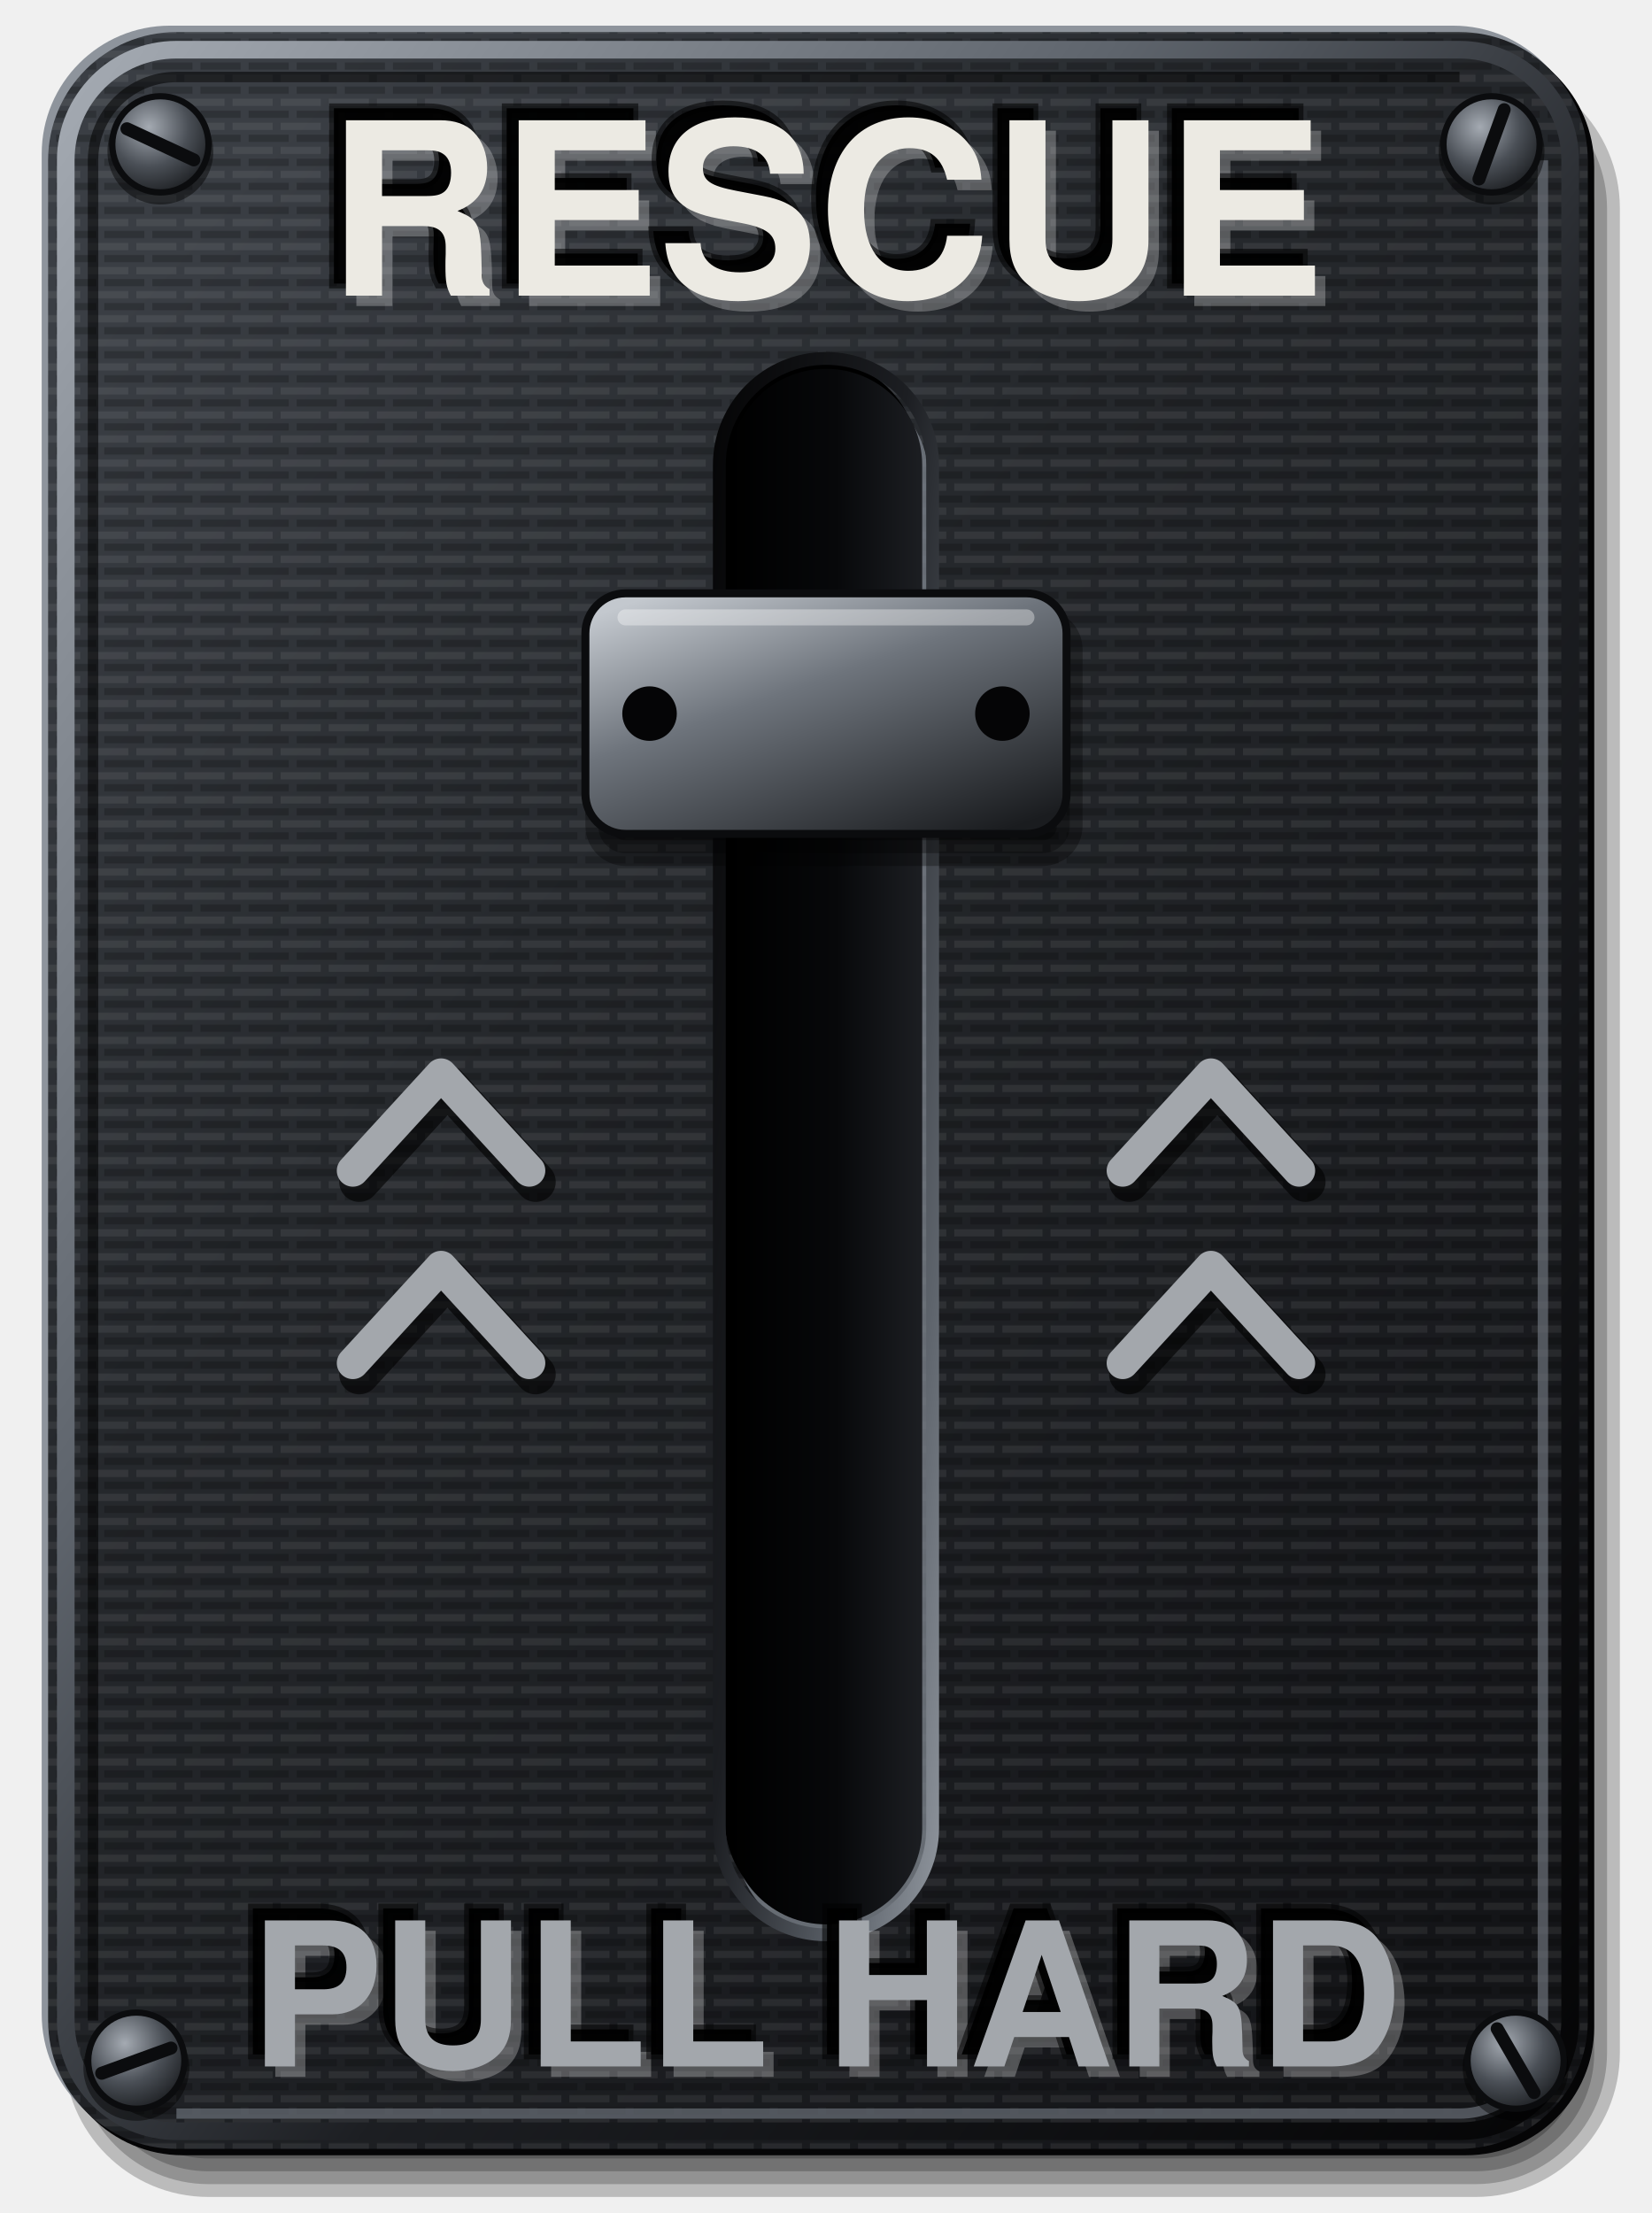
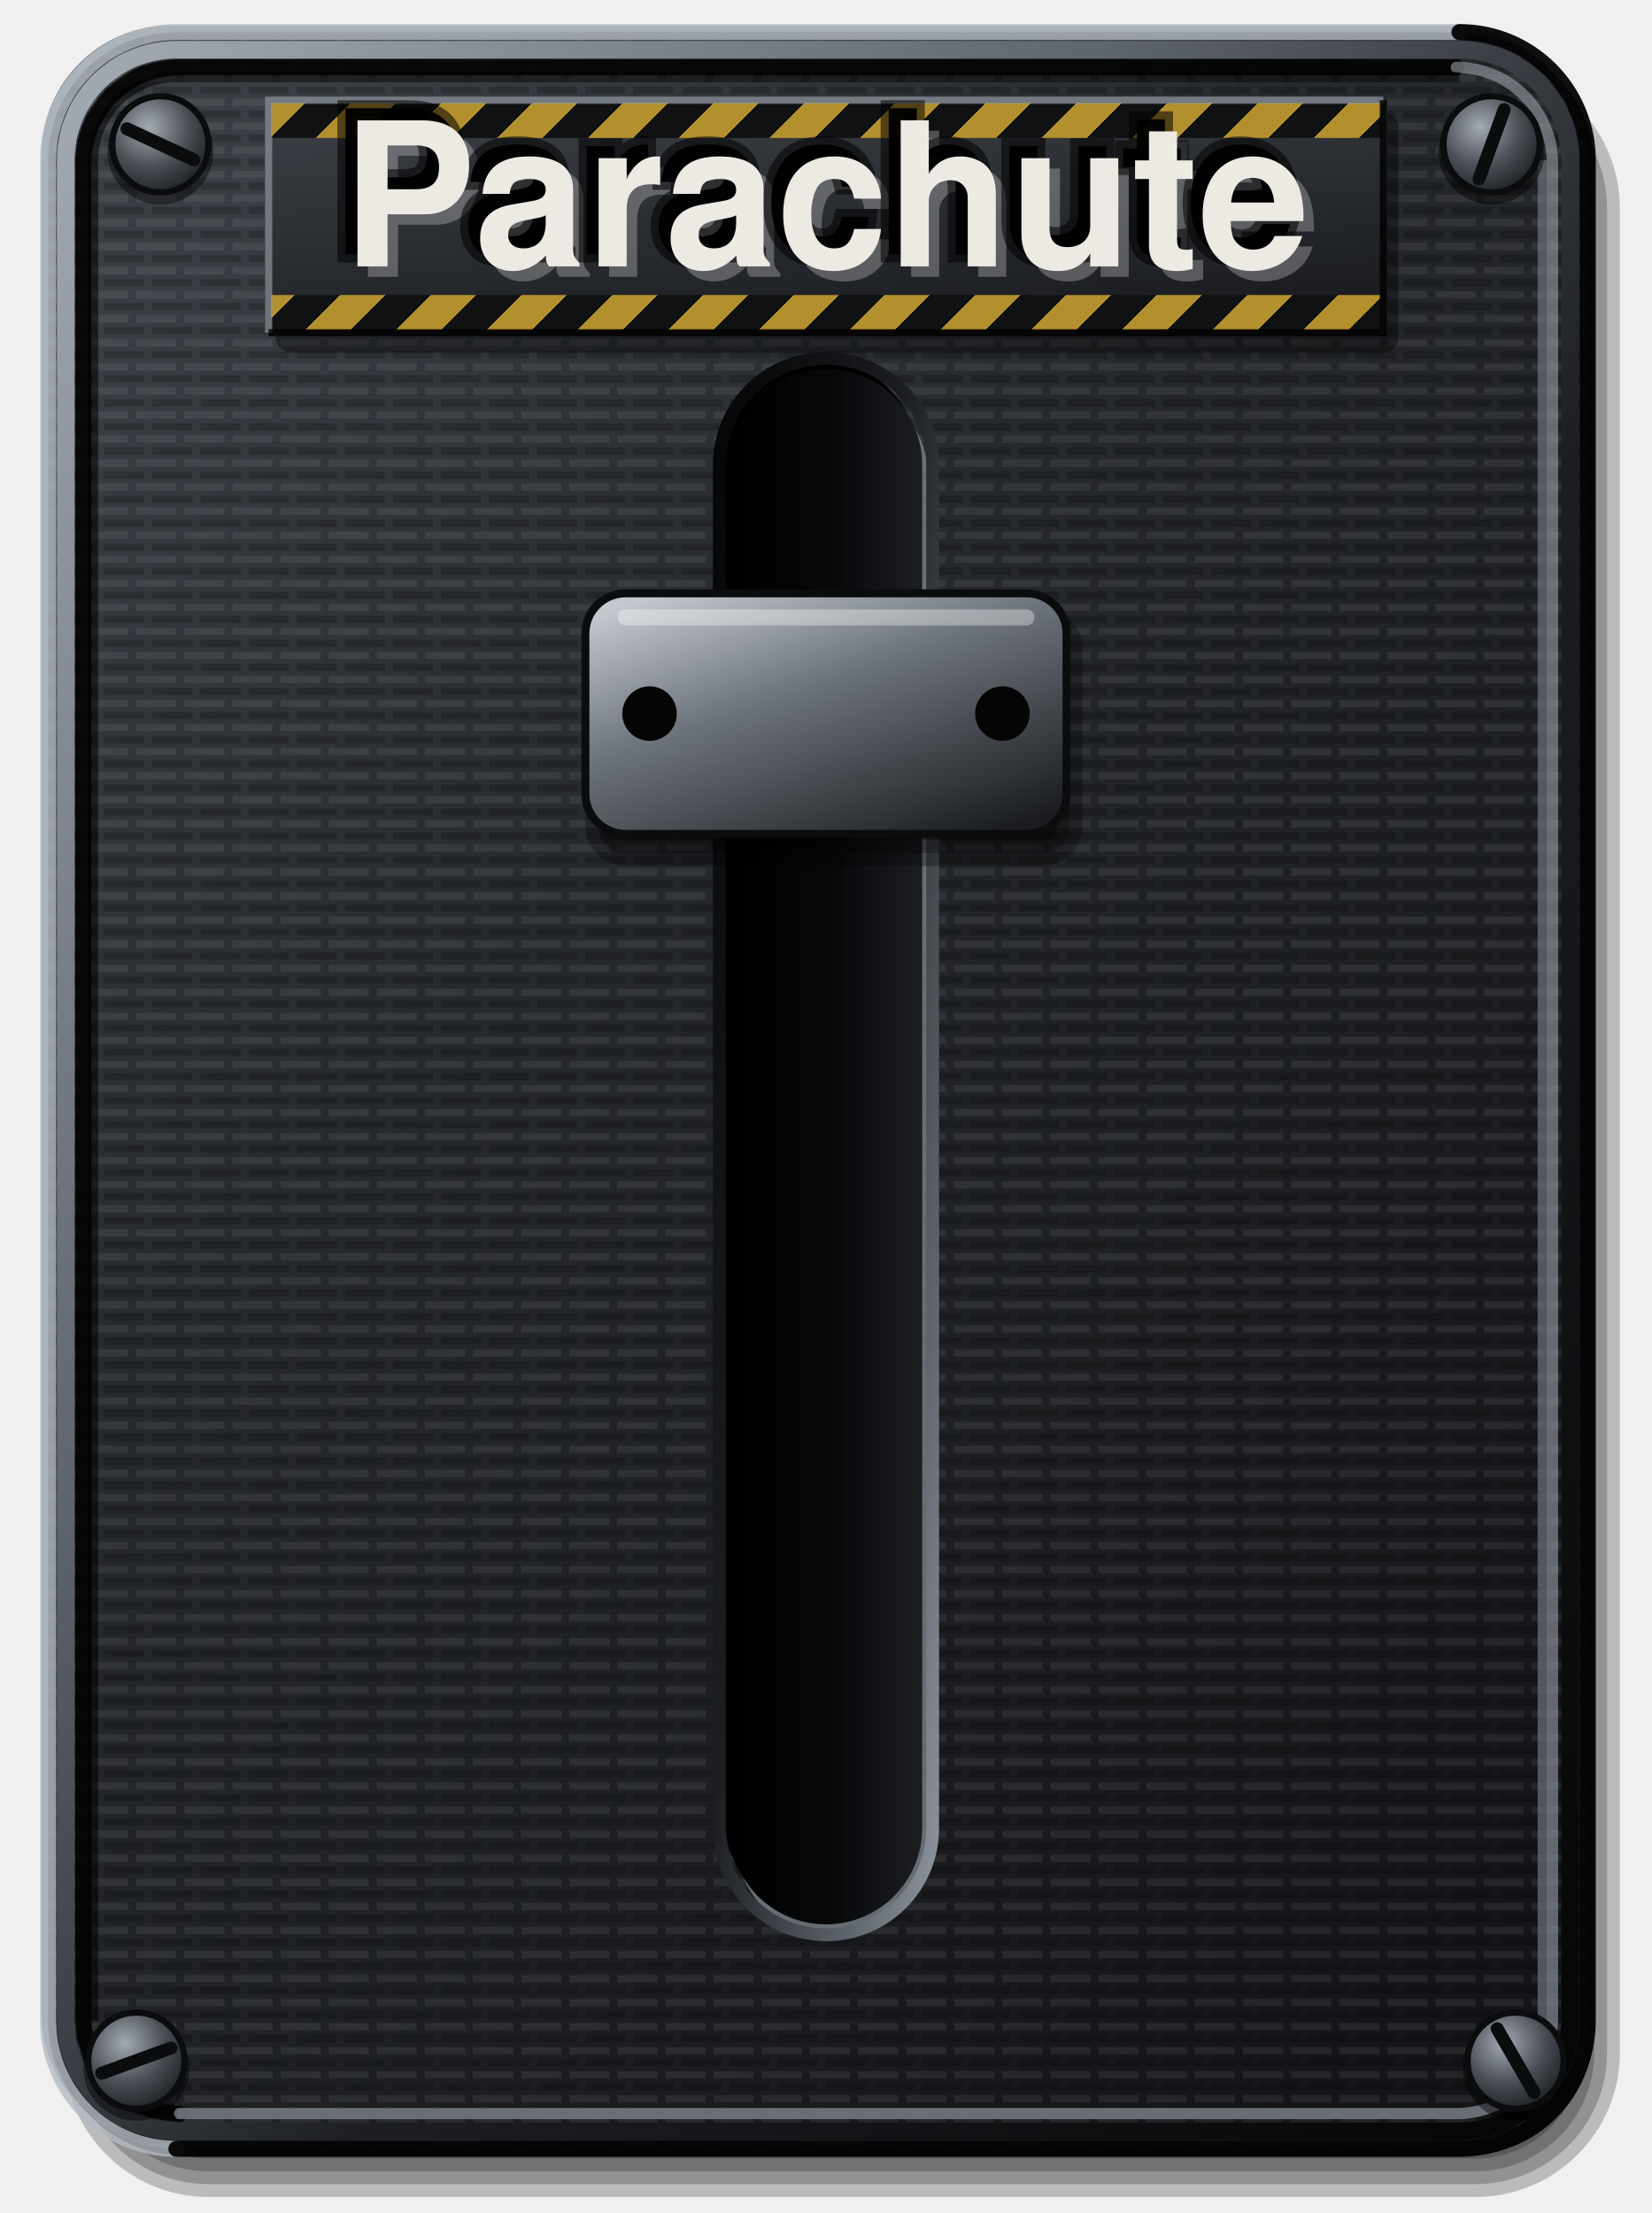
<svg xmlns="http://www.w3.org/2000/svg" viewBox="0 0 206 276" width="206" height="276">
  <defs>
    <linearGradient id="a" x1="0.15" y1="0.05" x2="0.85" y2="0.95">
      <stop offset="0" stop-color="#3A3E44" />
      <stop offset="0.35" stop-color="#26292D" />
      <stop offset="1" stop-color="#141518" />
    </linearGradient>
    <linearGradient id="b" x1="0" y1="0" x2="1" y2="0">
      <stop offset="0" stop-color="#000" />
      <stop offset="0.55" stop-color="#07080A" />
      <stop offset="1" stop-color="#1C1E22" />
    </linearGradient>
    <radialGradient id="e" cx="0.38" cy="0.32" r="0.75">
      <stop offset="0" stop-color="#A4AAB2" />
      <stop offset="0.55" stop-color="#4A4F56" />
      <stop offset="1" stop-color="#1A1C1F" />
    </radialGradient>
    <linearGradient id="g" x1="0.15" y1="0" x2="0.85" y2="1">
      <stop offset="0" stop-color="#C3C8CE" />
      <stop offset="0.4" stop-color="#6E747C" />
      <stop offset="1" stop-color="#1A1C1F" />
    </linearGradient>
    <linearGradient id="cf" x1="0" y1="0" x2="1" y2="1">
      <stop offset="0" stop-color="#A4AAB2" />
      <stop offset="0.35" stop-color="#5E646C" />
      <stop offset="0.6" stop-color="#1C1E22" />
      <stop offset="1" stop-color="#050506" />
    </linearGradient>
    <linearGradient id="rl" x1="0" y1="0" x2="1" y2="1">
      <stop offset="0" stop-color="#050506" />
      <stop offset="0.45" stop-color="#1C1E22" />
      <stop offset="0.8" stop-color="#5E646C" />
      <stop offset="1" stop-color="#8E949C" />
    </linearGradient>
    <pattern id="pt" width="6" height="3" patternUnits="userSpaceOnUse">
      <path d="M0 0.75H4M5 0.75H6" stroke="#FFFFFF" stroke-opacity="0.07" stroke-width="0.9" />
      <path d="M1 2.25H6" stroke="#000" stroke-opacity="0.2" stroke-width="0.9" />
    </pattern>
+     <linearGradient id="lb" x1="0" y1="0" x2="0.4" y2="1">
+       <stop offset="0" stop-color="#3E4248" />
+       <stop offset="1" stop-color="#1C1E22" />
+     </linearGradient>
+     <pattern id="hz" width="8" height="8" patternUnits="userSpaceOnUse" patternTransform="rotate(45)">
+       <rect width="4" height="8" fill="#E0B43A" />
+       <rect x="4" width="4" height="8" fill="#141518" />
+     </pattern>
  </defs>
  <rect x="8.0" y="8.0" width="194.0" height="266.0" rx="18.0" fill="#000" fill-opacity="0.22" />
  <rect x="9.6" y="9.6" width="190.8" height="262.8" rx="16.4" fill="#000" fill-opacity="0.22" />
  <rect x="11.2" y="11.2" width="187.6" height="259.6" rx="14.8" fill="#000" fill-opacity="0.22" />
  <rect x="12.8" y="12.8" width="184.4" height="256.4" rx="13.2" fill="#000" fill-opacity="0.22" />
  <rect x="5.2" y="3.2" width="192" height="264" rx="16" fill="#8E949C" />
  <rect x="6.8" y="4.8" width="192" height="264" rx="16" fill="#050506" />
  <rect x="6" y="4" width="192" height="264" rx="16" fill="url(#a)" />
  <rect x="6" y="4" width="192" height="264" rx="16" fill="url(#pt)" />
  <rect x="8.2" y="6.2" width="187.6" height="259.6" rx="13.8" fill="none" stroke="url(#cf)" stroke-width="2.2" />
+   <path d="M182 4H22A16 16 0 0 0 6 20V252A16 16 0 0 0 22 268" fill="none" stroke="#B4BAC2" stroke-opacity="0.8" stroke-width="2" stroke-linecap="round" />
+   <path d="M182 4A16 16 0 0 1 198 20V252A16 16 0 0 1 182 268H22" fill="none" stroke="#050506" stroke-opacity="0.95" stroke-width="2" stroke-linecap="round" />
+   <path d="M181.6 8.4H22.4A12 12 0 0 0 10.4 20.4V251.6A12 12 0 0 0 22.4 263.6" fill="none" stroke="#000" stroke-opacity="0.85" stroke-width="2" stroke-linecap="round" />
+   <path d="M181.6 8.4A12 12 0 0 1 193.6 20.4V251.6A12 12 0 0 1 181.6 263.6H22.4" fill="none" stroke="#9AA0A8" stroke-opacity="0.6" stroke-width="1.4" stroke-linecap="round" />
  <path d="M11.6 252V20A10.4 10.4 0 0 1 22 9.6H182" fill="none" stroke="#000" stroke-opacity="0.55" stroke-width="1.3" />
  <path d="M192.4 20V253.2A10.4 10.4 0 0 1 182 263.6H22" fill="none" stroke="#6B717A" stroke-opacity="0.7" stroke-width="1.3" />
  <circle cx="20" cy="18.9" r="6.6" fill="#000" fill-opacity="0.45" />
  <circle cx="20" cy="18" r="6" fill="url(#e)" stroke="#0B0C0E" stroke-width="0.78" />
  <line x1="15.83" y1="16.06" x2="24.17" y2="19.94" stroke="#0B0C0E" stroke-width="1.62" stroke-linecap="round" />
  <circle cx="186" cy="18.9" r="6.6" fill="#000" fill-opacity="0.45" />
  <circle cx="186" cy="18" r="6" fill="url(#e)" stroke="#0B0C0E" stroke-width="0.78" />
  <line x1="187.57" y1="13.68" x2="184.43" y2="22.32" stroke="#0B0C0E" stroke-width="1.62" stroke-linecap="round" />
  <circle cx="17" cy="257.9" r="6.6" fill="#000" fill-opacity="0.45" />
  <circle cx="17" cy="257" r="6" fill="url(#e)" stroke="#0B0C0E" stroke-width="0.78" />
  <line x1="21.32" y1="255.43" x2="12.68" y2="258.57" stroke="#0B0C0E" stroke-width="1.62" stroke-linecap="round" />
  <circle cx="189" cy="257.9" r="6.6" fill="#000" fill-opacity="0.45" />
  <circle cx="189" cy="257" r="6" fill="url(#e)" stroke="#0B0C0E" stroke-width="0.78" />
  <line x1="186.70" y1="253.02" x2="191.30" y2="260.98" stroke="#0B0C0E" stroke-width="1.62" stroke-linecap="round" />
  <rect x="91.8" y="47.6" width="24" height="194" rx="12" fill="#7A8088" fill-opacity="0.8" />
  <rect x="90.4" y="45" width="24" height="194" rx="12" fill="#000" />
  <rect x="91" y="46" width="24" height="194" rx="12" fill="url(#b)" />
  <rect x="89.7" y="44.7" width="26.6" height="196.6" rx="13.3" fill="none" stroke="url(#rl)" stroke-width="1.6" />
-   <path d="M44 146L55 134L66 146" fill="none" stroke="#000" stroke-opacity="0.6" stroke-width="5" stroke-linecap="round" stroke-linejoin="round" transform="translate(0.8 1.4)" />
-   <path d="M44 146L55 134L66 146" fill="none" stroke="#A3A7AC" stroke-width="4" stroke-linecap="round" stroke-linejoin="round" />
-   <path d="M140 146L151 134L162 146" fill="none" stroke="#000" stroke-opacity="0.6" stroke-width="5" stroke-linecap="round" stroke-linejoin="round" transform="translate(0.8 1.4)" />
-   <path d="M140 146L151 134L162 146" fill="none" stroke="#A3A7AC" stroke-width="4" stroke-linecap="round" stroke-linejoin="round" />
-   <path d="M44 170L55 158L66 170" fill="none" stroke="#000" stroke-opacity="0.6" stroke-width="5" stroke-linecap="round" stroke-linejoin="round" transform="translate(0.8 1.4)" />
-   <path d="M44 170L55 158L66 170" fill="none" stroke="#A3A7AC" stroke-width="4" stroke-linecap="round" stroke-linejoin="round" />
-   <path d="M140 170L151 158L162 170" fill="none" stroke="#000" stroke-opacity="0.6" stroke-width="5" stroke-linecap="round" stroke-linejoin="round" transform="translate(0.8 1.4)" />
-   <path d="M140 170L151 158L162 170" fill="none" stroke="#A3A7AC" stroke-width="4" stroke-linecap="round" stroke-linejoin="round" />
  <rect x="73.0" y="76.0" width="62.0" height="32.0" rx="5.0" fill="#000" fill-opacity="0.3" />
  <rect x="74.6" y="77.6" width="58.8" height="28.8" rx="3.4" fill="#000" fill-opacity="0.3" />
  <rect x="76.2" y="79.2" width="55.6" height="25.6" rx="1.8" fill="#000" fill-opacity="0.3" />
  <rect x="73" y="74" width="60" height="30" rx="5" fill="url(#g)" stroke="#0B0C0E" stroke-width="1" />
  <rect x="77" y="76" width="52" height="2" rx="1" fill="#FFFFFF" fill-opacity="0.35" />
  <circle cx="81" cy="89.0" r="3.4" fill="#050506" />
  <circle cx="125" cy="89.0" r="3.4" fill="#050506" />
-   <text data-decor="" x="104.3" y="31.3" font-size="30" font-family="Helvetica, Arial, sans-serif" font-weight="bold" text-anchor="middle" dominant-baseline="central" fill="#FFFFFF" fill-opacity="0.26">RESCUE</text>
-   <text data-decor="" x="101.5" y="28.5" font-size="30" font-family="Helvetica, Arial, sans-serif" font-weight="bold" text-anchor="middle" dominant-baseline="central" fill="#000" fill-opacity="0.95" stroke="#000" stroke-opacity="0.55" stroke-width="1.2">RESCUE</text>
-   <text x="103" y="30" font-size="30" font-family="Helvetica, Arial, sans-serif" font-weight="bold" fill="#ECEAE3" text-anchor="middle" dominant-baseline="central">RESCUE</text>
-   <text data-decor="" x="104.3" y="253.3" font-size="25" font-family="Helvetica, Arial, sans-serif" font-weight="bold" text-anchor="middle" dominant-baseline="central" textLength="132" lengthAdjust="spacingAndGlyphs" fill="#FFFFFF" fill-opacity="0.26">PULL HARD</text>
-   <text data-decor="" x="101.5" y="250.5" font-size="25" font-family="Helvetica, Arial, sans-serif" font-weight="bold" text-anchor="middle" dominant-baseline="central" textLength="132" lengthAdjust="spacingAndGlyphs" fill="#000" fill-opacity="0.95" stroke="#000" stroke-opacity="0.55" stroke-width="1.2">PULL HARD</text>
-   <text x="103" y="252" font-size="25" font-family="Helvetica, Arial, sans-serif" font-weight="bold" fill="#A3A7AC" text-anchor="middle" dominant-baseline="central" textLength="132" lengthAdjust="spacingAndGlyphs">PULL HARD</text>
+   <rect x="34.4" y="14" width="140" height="30" rx="2" fill="#000" fill-opacity="0.4" />
+   <rect x="33" y="12" width="140" height="30" rx="1.5" fill="url(#lb)" />
+   <rect x="33.8" y="12.8" width="138.4" height="4.4" fill="url(#hz)" />
+   <rect x="33.8" y="36.8" width="138.4" height="4.4" fill="url(#hz)" />
+   <rect x="33.8" y="12.8" width="138.4" height="4.4" fill="#000" fill-opacity="0.2" />
+   <rect x="33.8" y="36.8" width="138.4" height="4.4" fill="#000" fill-opacity="0.2" />
+   <path d="M33.5 41.5V12.5H172.5" fill="none" stroke="#8E949C" stroke-opacity="0.7" stroke-width="0.9" />
+   <path d="M172.5 12.5V41.5H33.5" fill="none" stroke="#000" stroke-opacity="0.8" stroke-width="0.9" />
+   <text data-decor="" x="104.3" y="28.8" font-size="25" font-family="Helvetica, Arial, sans-serif" font-weight="bold" text-anchor="middle" dominant-baseline="central" fill="#FFFFFF" fill-opacity="0.26">Parachute</text>
+   <text data-decor="" x="101.5" y="26" font-size="25" font-family="Helvetica, Arial, sans-serif" font-weight="bold" text-anchor="middle" dominant-baseline="central" fill="#000" fill-opacity="0.95" stroke="#000" stroke-opacity="0.55" stroke-width="2">Parachute</text>
+   <text x="103" y="27.5" font-size="25" font-family="Helvetica, Arial, sans-serif" font-weight="bold" text-anchor="middle" dominant-baseline="central" fill="#ECEAE3">Parachute</text>
</svg>
